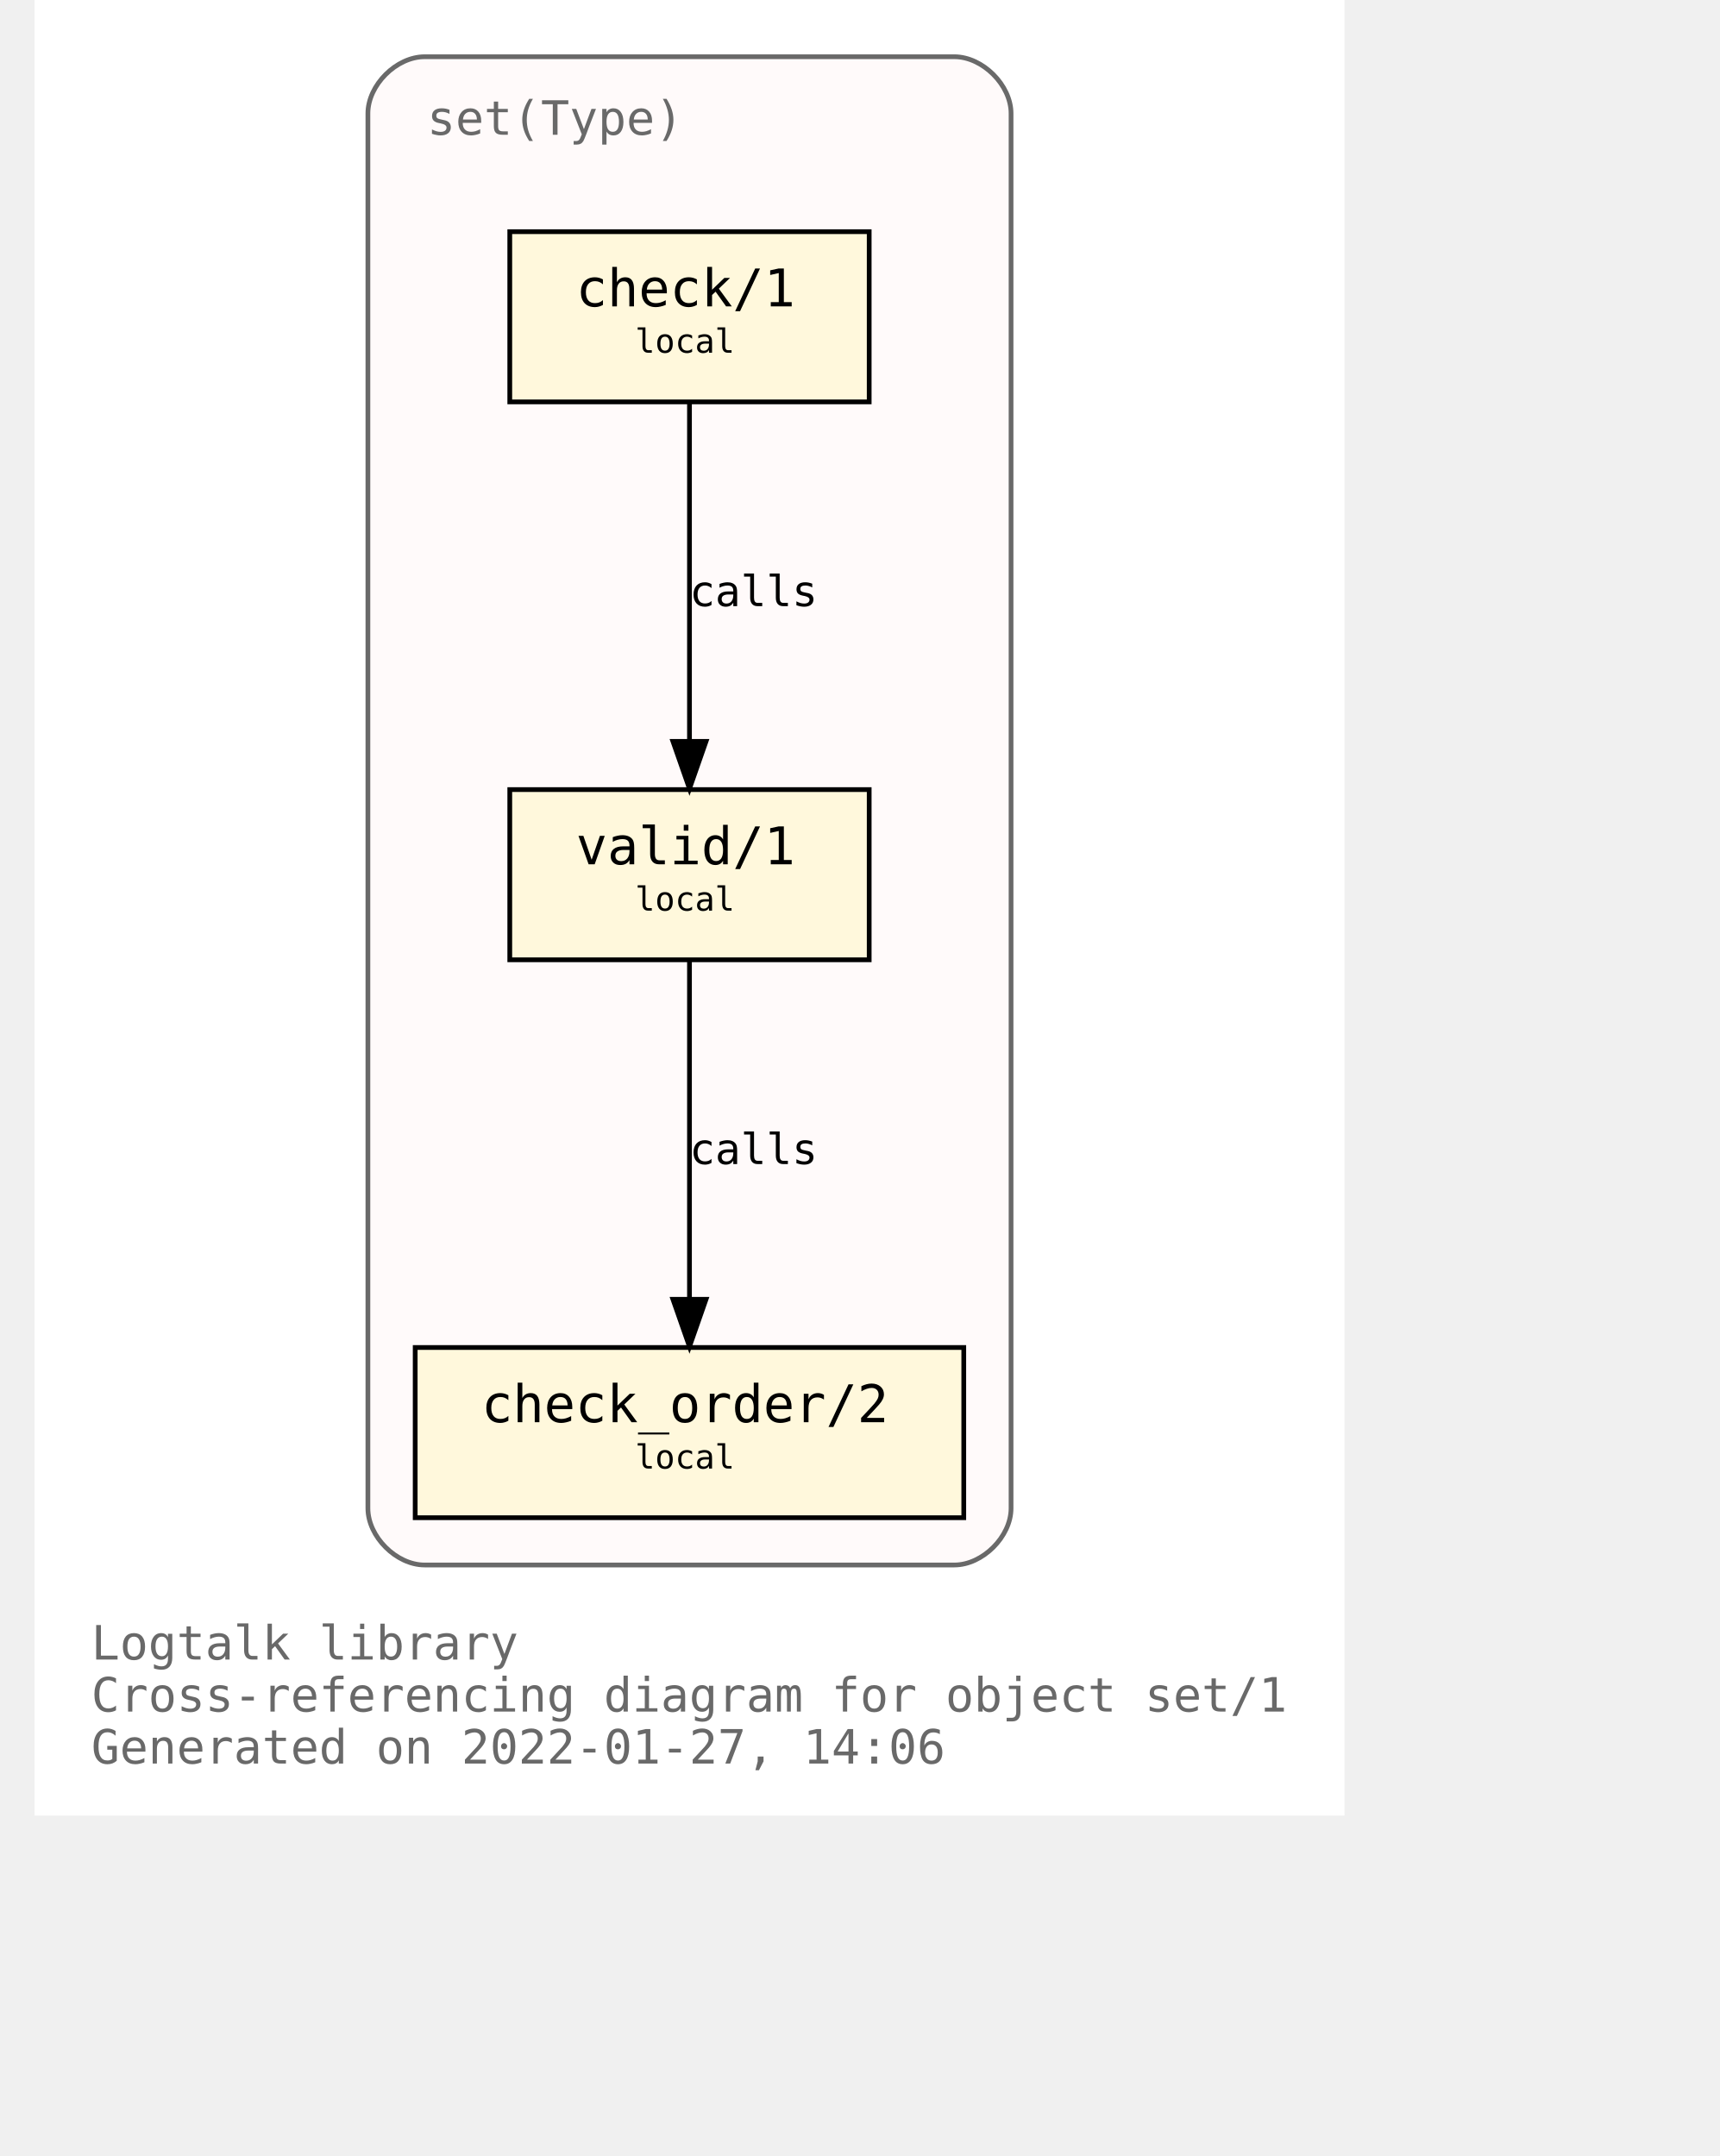
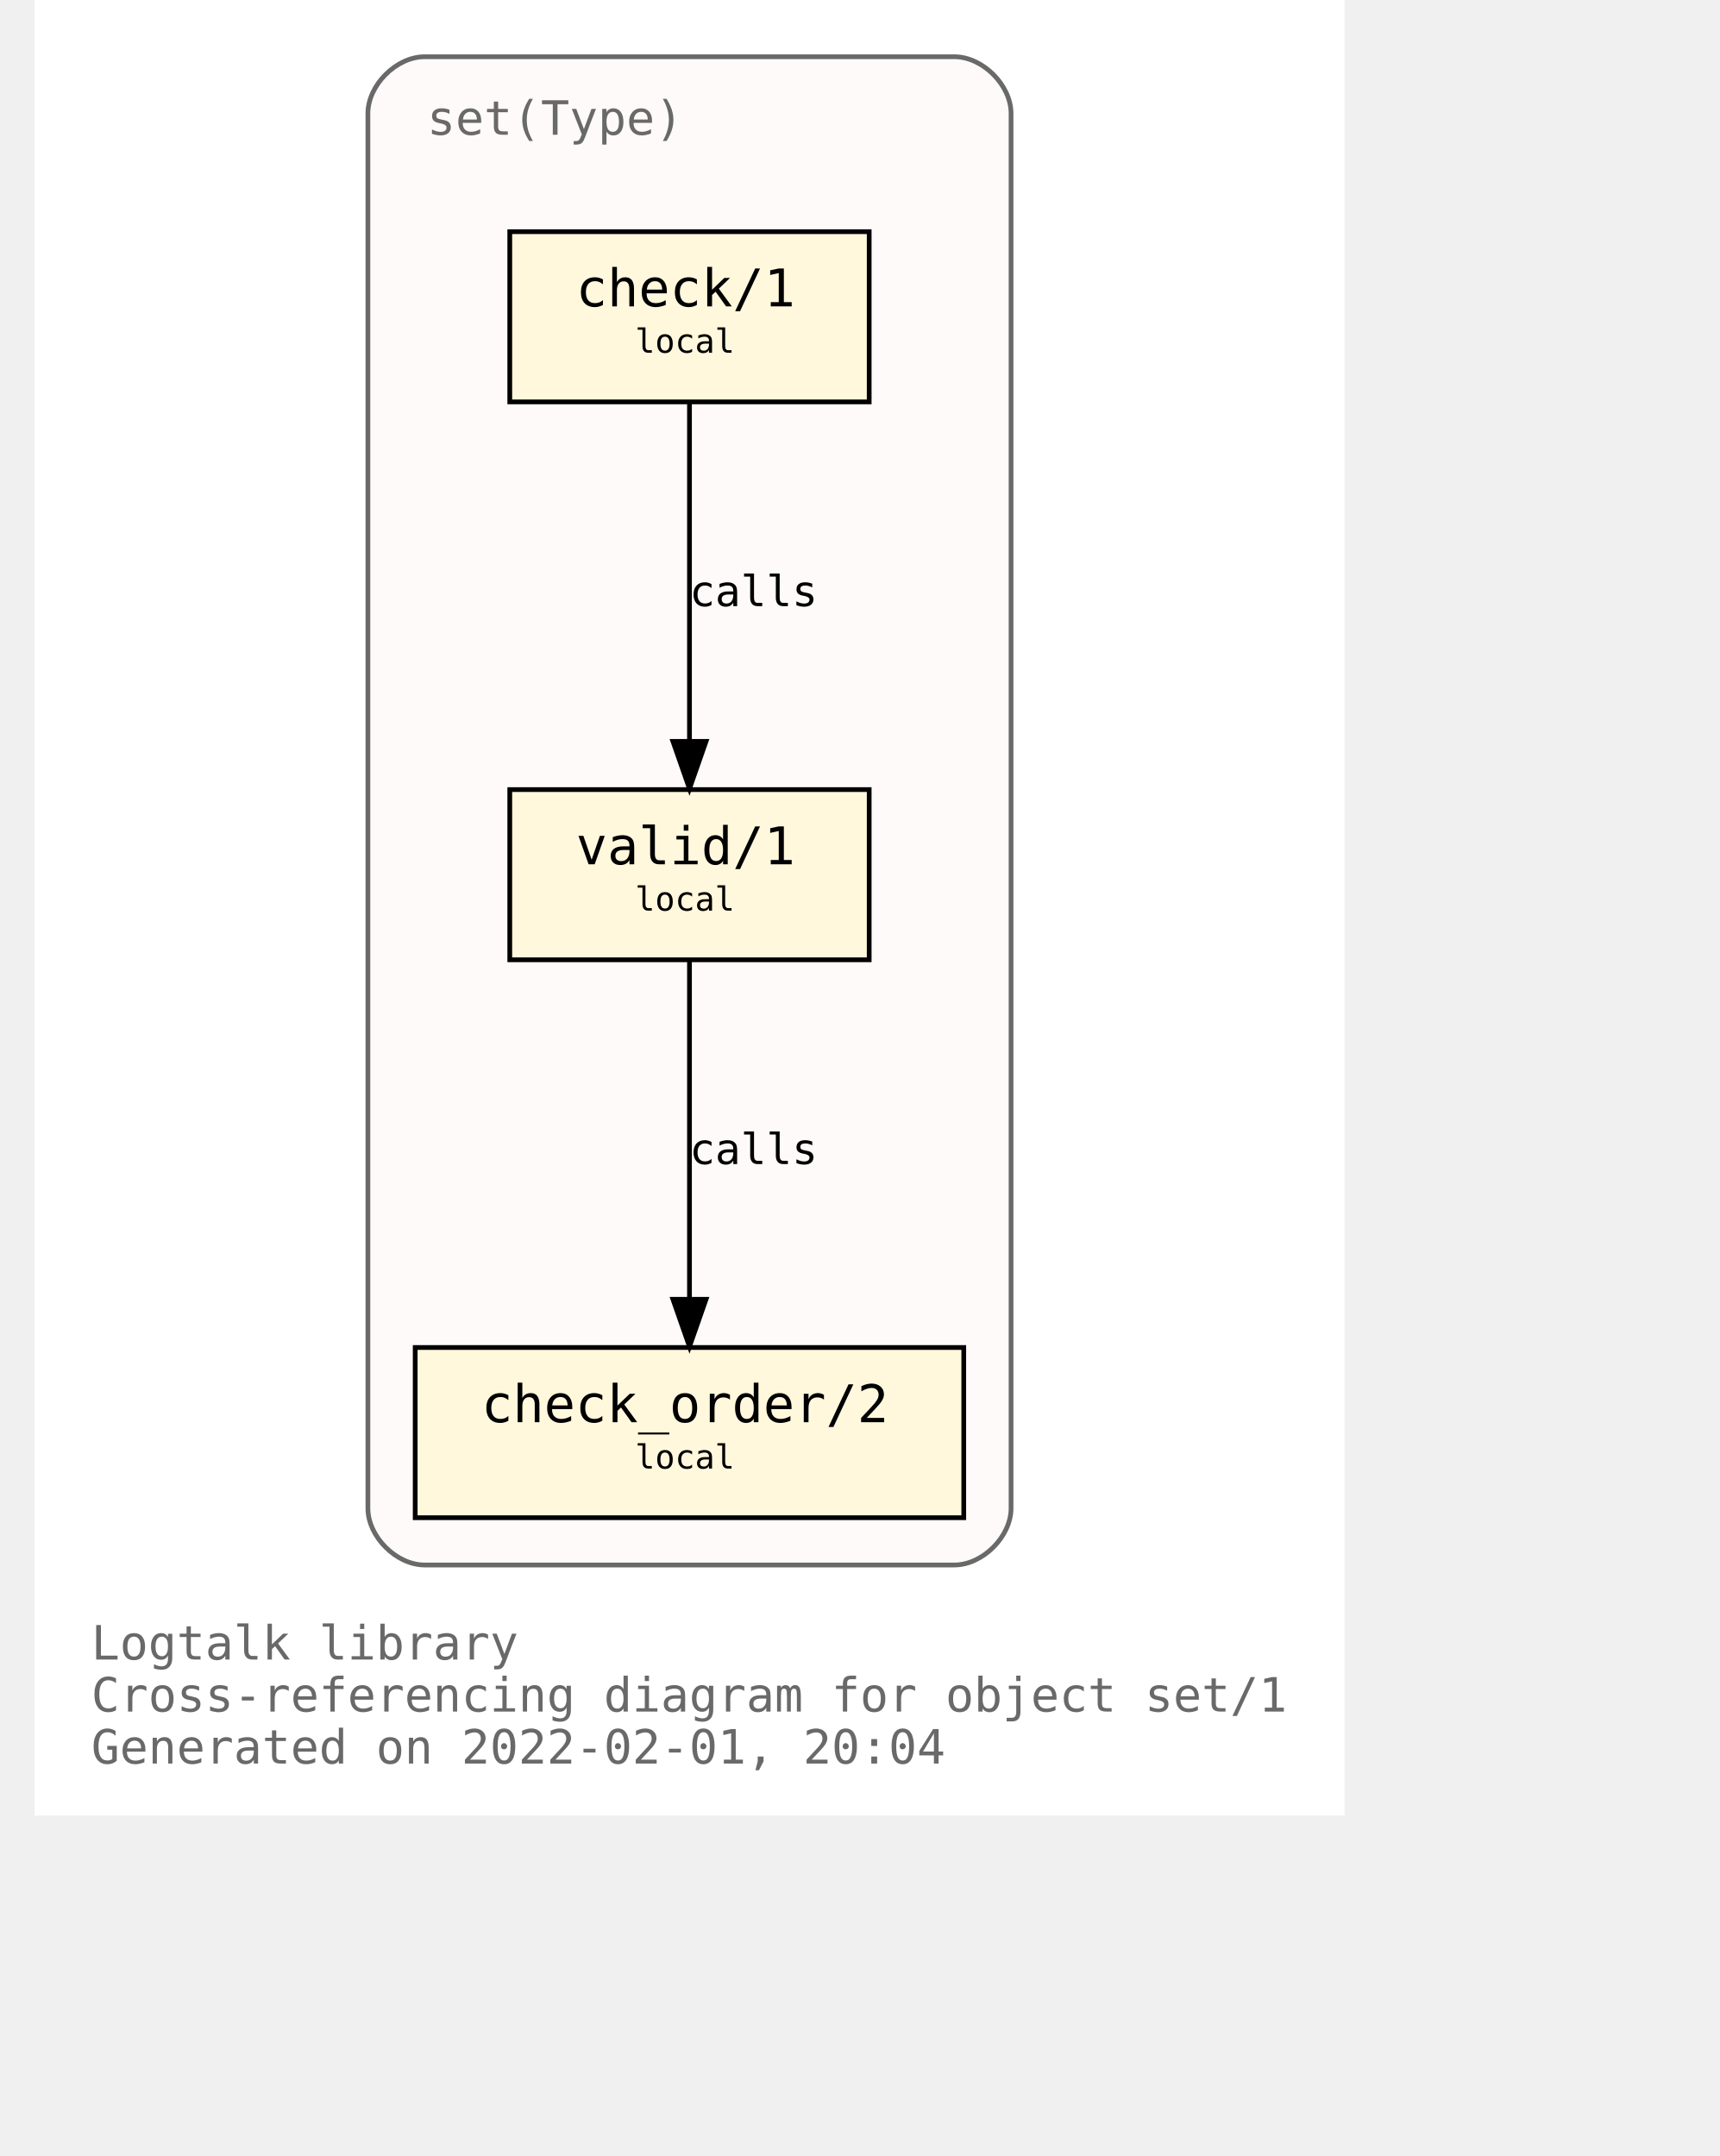
<svg xmlns="http://www.w3.org/2000/svg" xmlns:xlink="http://www.w3.org/1999/xlink" width="421pt" height="528pt" viewBox="72.00 72.00 349.00 456.00">
  <g id="graph0" class="graph" transform="scale(1 1) rotate(0) translate(76 452)">
    <polygon fill="white" stroke="transparent" points="-4,4 -4,-380 273,-380 273,4 -4,4" />
    <text text-anchor="start" x="8" y="-29" font-family="Monospace" font-size="10.00" fill="dimgray">Logtalk library</text>
    <text text-anchor="start" x="8" y="-18" font-family="Monospace" font-size="10.00" fill="dimgray">Cross-referencing diagram for object set/1</text>
-     <text text-anchor="start" x="8" y="-7" font-family="Monospace" font-size="10.00" fill="dimgray">Generated on 2022-01-27, 14:06</text>
+     <text text-anchor="start" x="8" y="-7" font-family="Monospace" font-size="10.00" fill="dimgray">Generated on 2022-02-01, 20:04</text>
    <g id="clust1" class="cluster">
      <g id="a_clust1">
        <a xlink:title="set(Type)">
          <path fill="snow" stroke="dimgray" d="M78.5,-49C78.5,-49 190.5,-49 190.5,-49 196.5,-49 202.5,-55 202.5,-61 202.5,-61 202.5,-356 202.5,-356 202.5,-362 196.5,-368 190.5,-368 190.5,-368 78.5,-368 78.5,-368 72.5,-368 66.5,-362 66.5,-356 66.5,-356 66.5,-61 66.5,-61 66.5,-55 72.5,-49 78.5,-49" />
          <g id="a_clust1_0">
-             <a xlink:href="https://github.com/LogtalkDotOrg/logtalk3/tree/32f8ba04533772dded669118c65cd0c73aba5ea7/library/sets/set1.lgt" xlink:title="https://github.com/LogtalkDotOrg/logtalk3/tree/32f8ba04533772dded669118c65cd0c73aba5ea7/library/sets/set1.lgt">
+             <a xlink:href="https://github.com/LogtalkDotOrg/logtalk3/tree/7f9b21cb70dd308760050ecce592728a26653b7e/library/sets/set1.lgt" xlink:title="https://github.com/LogtalkDotOrg/logtalk3/tree/7f9b21cb70dd308760050ecce592728a26653b7e/library/sets/set1.lgt">
              <text text-anchor="start" x="79" y="-351.5" font-family="Monospace" font-size="10.00" fill="dimgray">set(Type)</text>
            </a>
          </g>
        </a>
      </g>
    </g>
    <g id="node1" class="node">
      <g id="a_node1">
-         <a xlink:href="https://github.com/LogtalkDotOrg/logtalk3/tree/32f8ba04533772dded669118c65cd0c73aba5ea7/library/sets/set1.lgt#L33" xlink:title="https://github.com/LogtalkDotOrg/logtalk3/tree/32f8ba04533772dded669118c65cd0c73aba5ea7/library/sets/set1.lgt#L33">
+         <a xlink:href="https://github.com/LogtalkDotOrg/logtalk3/tree/7f9b21cb70dd308760050ecce592728a26653b7e/library/sets/set1.lgt#L33" xlink:title="https://github.com/LogtalkDotOrg/logtalk3/tree/7f9b21cb70dd308760050ecce592728a26653b7e/library/sets/set1.lgt#L33">
          <polygon fill="cornsilk" stroke="black" points="172.5,-213 96.5,-213 96.5,-177 172.5,-177 172.5,-213" />
          <text text-anchor="start" x="104.5" y="-197.8" font-family="Monospace" font-size="9.00"> </text>
          <text text-anchor="start" x="110.5" y="-197.2" font-family="Monospace" font-size="11.00">valid/1</text>
          <text text-anchor="start" x="158.5" y="-197.8" font-family="Monospace" font-size="9.00"> </text>
          <text text-anchor="start" x="104.5" y="-186.8" font-family="Monospace" font-size="9.00"> </text>
          <text text-anchor="start" x="123" y="-187.4" font-family="Monospace" font-size="7.00">local</text>
          <text text-anchor="start" x="158.5" y="-186.8" font-family="Monospace" font-size="9.00"> </text>
        </a>
      </g>
    </g>
    <g id="node2" class="node">
      <g id="a_node2">
-         <a xlink:href="https://github.com/LogtalkDotOrg/logtalk3/tree/32f8ba04533772dded669118c65cd0c73aba5ea7/library/sets/set1.lgt#L42" xlink:title="https://github.com/LogtalkDotOrg/logtalk3/tree/32f8ba04533772dded669118c65cd0c73aba5ea7/library/sets/set1.lgt#L42">
+         <a xlink:href="https://github.com/LogtalkDotOrg/logtalk3/tree/7f9b21cb70dd308760050ecce592728a26653b7e/library/sets/set1.lgt#L42" xlink:title="https://github.com/LogtalkDotOrg/logtalk3/tree/7f9b21cb70dd308760050ecce592728a26653b7e/library/sets/set1.lgt#L42">
          <polygon fill="cornsilk" stroke="black" points="192.5,-95 76.5,-95 76.5,-59 192.5,-59 192.5,-95" />
          <text text-anchor="start" x="84.5" y="-79.8" font-family="Monospace" font-size="9.00"> </text>
          <text text-anchor="start" x="90.5" y="-79.2" font-family="Monospace" font-size="11.00">check_order/2</text>
          <text text-anchor="start" x="178.5" y="-79.8" font-family="Monospace" font-size="9.00"> </text>
          <text text-anchor="start" x="84.5" y="-68.8" font-family="Monospace" font-size="9.00"> </text>
          <text text-anchor="start" x="123" y="-69.4" font-family="Monospace" font-size="7.00">local</text>
          <text text-anchor="start" x="178.5" y="-68.8" font-family="Monospace" font-size="9.00"> </text>
        </a>
      </g>
    </g>
    <g id="edge1" class="edge">
      <g id="a_edge1">
-         <a xlink:href="https://github.com/LogtalkDotOrg/logtalk3/tree/32f8ba04533772dded669118c65cd0c73aba5ea7/library/sets/set1.lgt#L39" xlink:title="calls">
+         <a xlink:href="https://github.com/LogtalkDotOrg/logtalk3/tree/7f9b21cb70dd308760050ecce592728a26653b7e/library/sets/set1.lgt#L39" xlink:title="calls">
          <path fill="none" stroke="black" d="M134.5,-176.88C134.5,-158.04 134.5,-127.47 134.5,-105.3" />
          <polygon fill="black" stroke="black" points="138,-105.19 134.5,-95.19 131,-105.19 138,-105.19" />
        </a>
      </g>
      <g id="a_edge1-label">
-         <a xlink:href="https://github.com/LogtalkDotOrg/logtalk3/tree/32f8ba04533772dded669118c65cd0c73aba5ea7/library/sets/set1.lgt#L39" xlink:title="https://github.com/LogtalkDotOrg/logtalk3/tree/32f8ba04533772dded669118c65cd0c73aba5ea7/library/sets/set1.lgt#L39">
+         <a xlink:href="https://github.com/LogtalkDotOrg/logtalk3/tree/7f9b21cb70dd308760050ecce592728a26653b7e/library/sets/set1.lgt#L39" xlink:title="https://github.com/LogtalkDotOrg/logtalk3/tree/7f9b21cb70dd308760050ecce592728a26653b7e/library/sets/set1.lgt#L39">
          <text text-anchor="start" x="134.5" y="-133.8" font-family="Monospace" font-size="9.00">calls</text>
        </a>
      </g>
    </g>
    <g id="node3" class="node">
      <g id="a_node3">
-         <a xlink:href="https://github.com/LogtalkDotOrg/logtalk3/tree/32f8ba04533772dded669118c65cd0c73aba5ea7/library/sets/set1.lgt#L55" xlink:title="https://github.com/LogtalkDotOrg/logtalk3/tree/32f8ba04533772dded669118c65cd0c73aba5ea7/library/sets/set1.lgt#L55">
+         <a xlink:href="https://github.com/LogtalkDotOrg/logtalk3/tree/7f9b21cb70dd308760050ecce592728a26653b7e/library/sets/set1.lgt#L55" xlink:title="https://github.com/LogtalkDotOrg/logtalk3/tree/7f9b21cb70dd308760050ecce592728a26653b7e/library/sets/set1.lgt#L55">
          <polygon fill="cornsilk" stroke="black" points="172.5,-331 96.5,-331 96.5,-295 172.5,-295 172.5,-331" />
          <text text-anchor="start" x="104.5" y="-315.8" font-family="Monospace" font-size="9.00"> </text>
          <text text-anchor="start" x="110.5" y="-315.2" font-family="Monospace" font-size="11.00">check/1</text>
          <text text-anchor="start" x="158.5" y="-315.8" font-family="Monospace" font-size="9.00"> </text>
          <text text-anchor="start" x="104.5" y="-304.8" font-family="Monospace" font-size="9.00"> </text>
          <text text-anchor="start" x="123" y="-305.4" font-family="Monospace" font-size="7.00">local</text>
          <text text-anchor="start" x="158.5" y="-304.8" font-family="Monospace" font-size="9.00"> </text>
        </a>
      </g>
    </g>
    <g id="edge2" class="edge">
      <g id="a_edge2">
-         <a xlink:href="https://github.com/LogtalkDotOrg/logtalk3/tree/32f8ba04533772dded669118c65cd0c73aba5ea7/library/sets/set1.lgt#L55" xlink:title="calls">
+         <a xlink:href="https://github.com/LogtalkDotOrg/logtalk3/tree/7f9b21cb70dd308760050ecce592728a26653b7e/library/sets/set1.lgt#L55" xlink:title="calls">
          <path fill="none" stroke="black" d="M134.5,-294.88C134.5,-276.04 134.5,-245.47 134.5,-223.3" />
          <polygon fill="black" stroke="black" points="138,-223.19 134.5,-213.19 131,-223.19 138,-223.19" />
        </a>
      </g>
      <g id="a_edge2-label">
-         <a xlink:href="https://github.com/LogtalkDotOrg/logtalk3/tree/32f8ba04533772dded669118c65cd0c73aba5ea7/library/sets/set1.lgt#L55" xlink:title="https://github.com/LogtalkDotOrg/logtalk3/tree/32f8ba04533772dded669118c65cd0c73aba5ea7/library/sets/set1.lgt#L55">
+         <a xlink:href="https://github.com/LogtalkDotOrg/logtalk3/tree/7f9b21cb70dd308760050ecce592728a26653b7e/library/sets/set1.lgt#L55" xlink:title="https://github.com/LogtalkDotOrg/logtalk3/tree/7f9b21cb70dd308760050ecce592728a26653b7e/library/sets/set1.lgt#L55">
          <text text-anchor="start" x="134.5" y="-251.8" font-family="Monospace" font-size="9.00">calls</text>
        </a>
      </g>
    </g>
  </g>
</svg>
